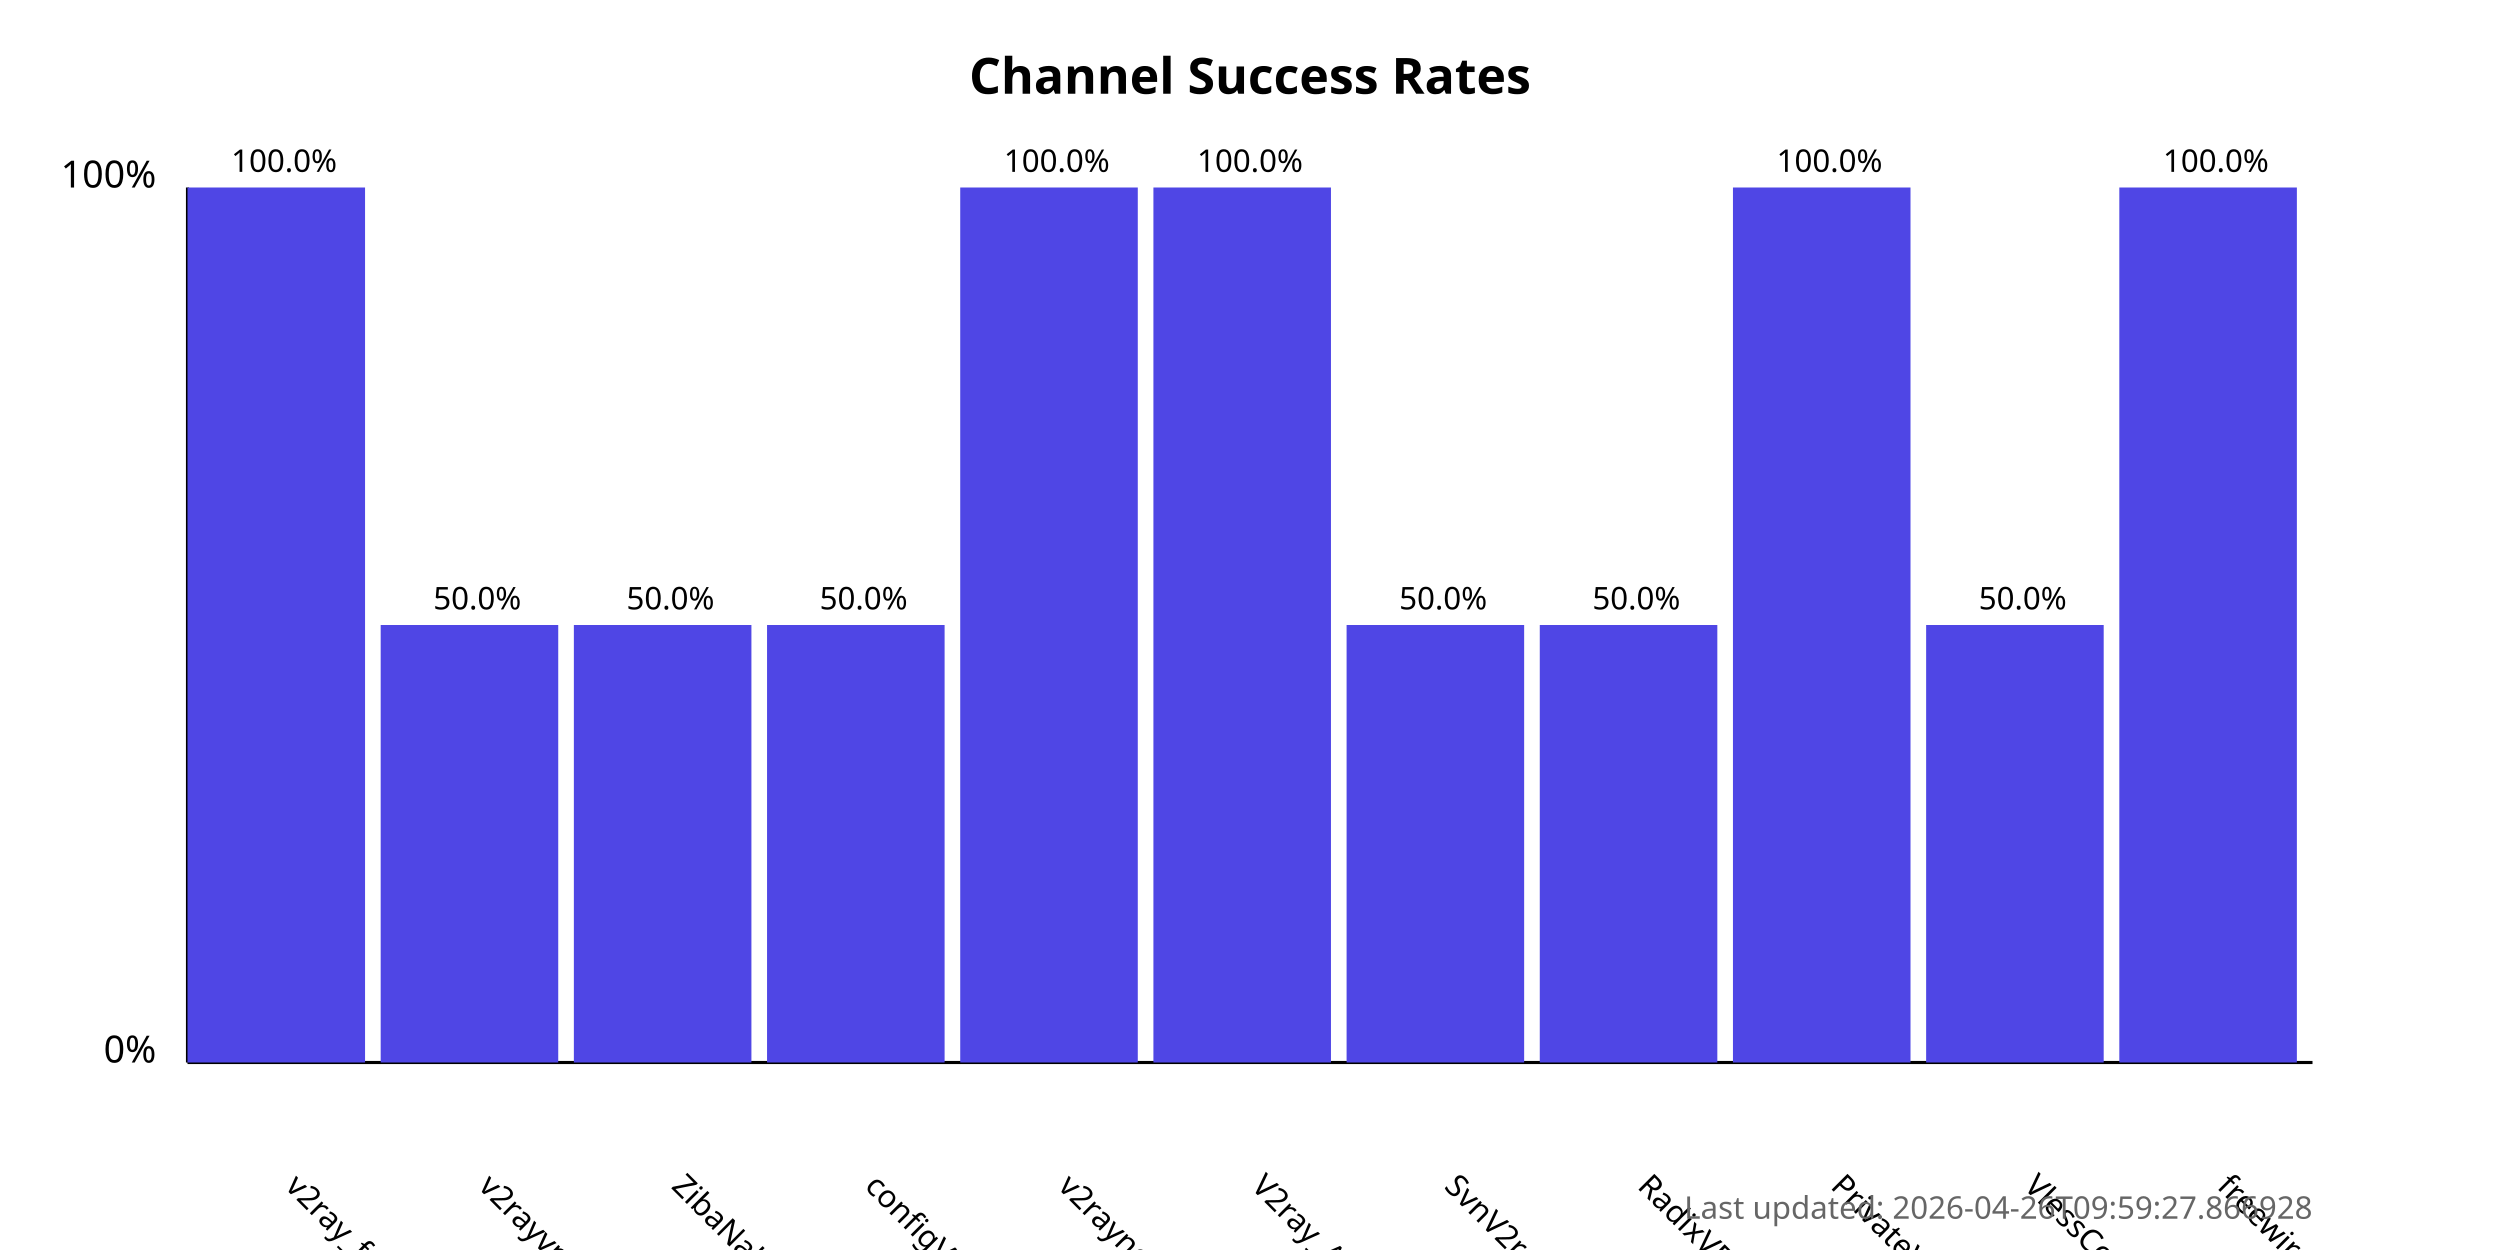
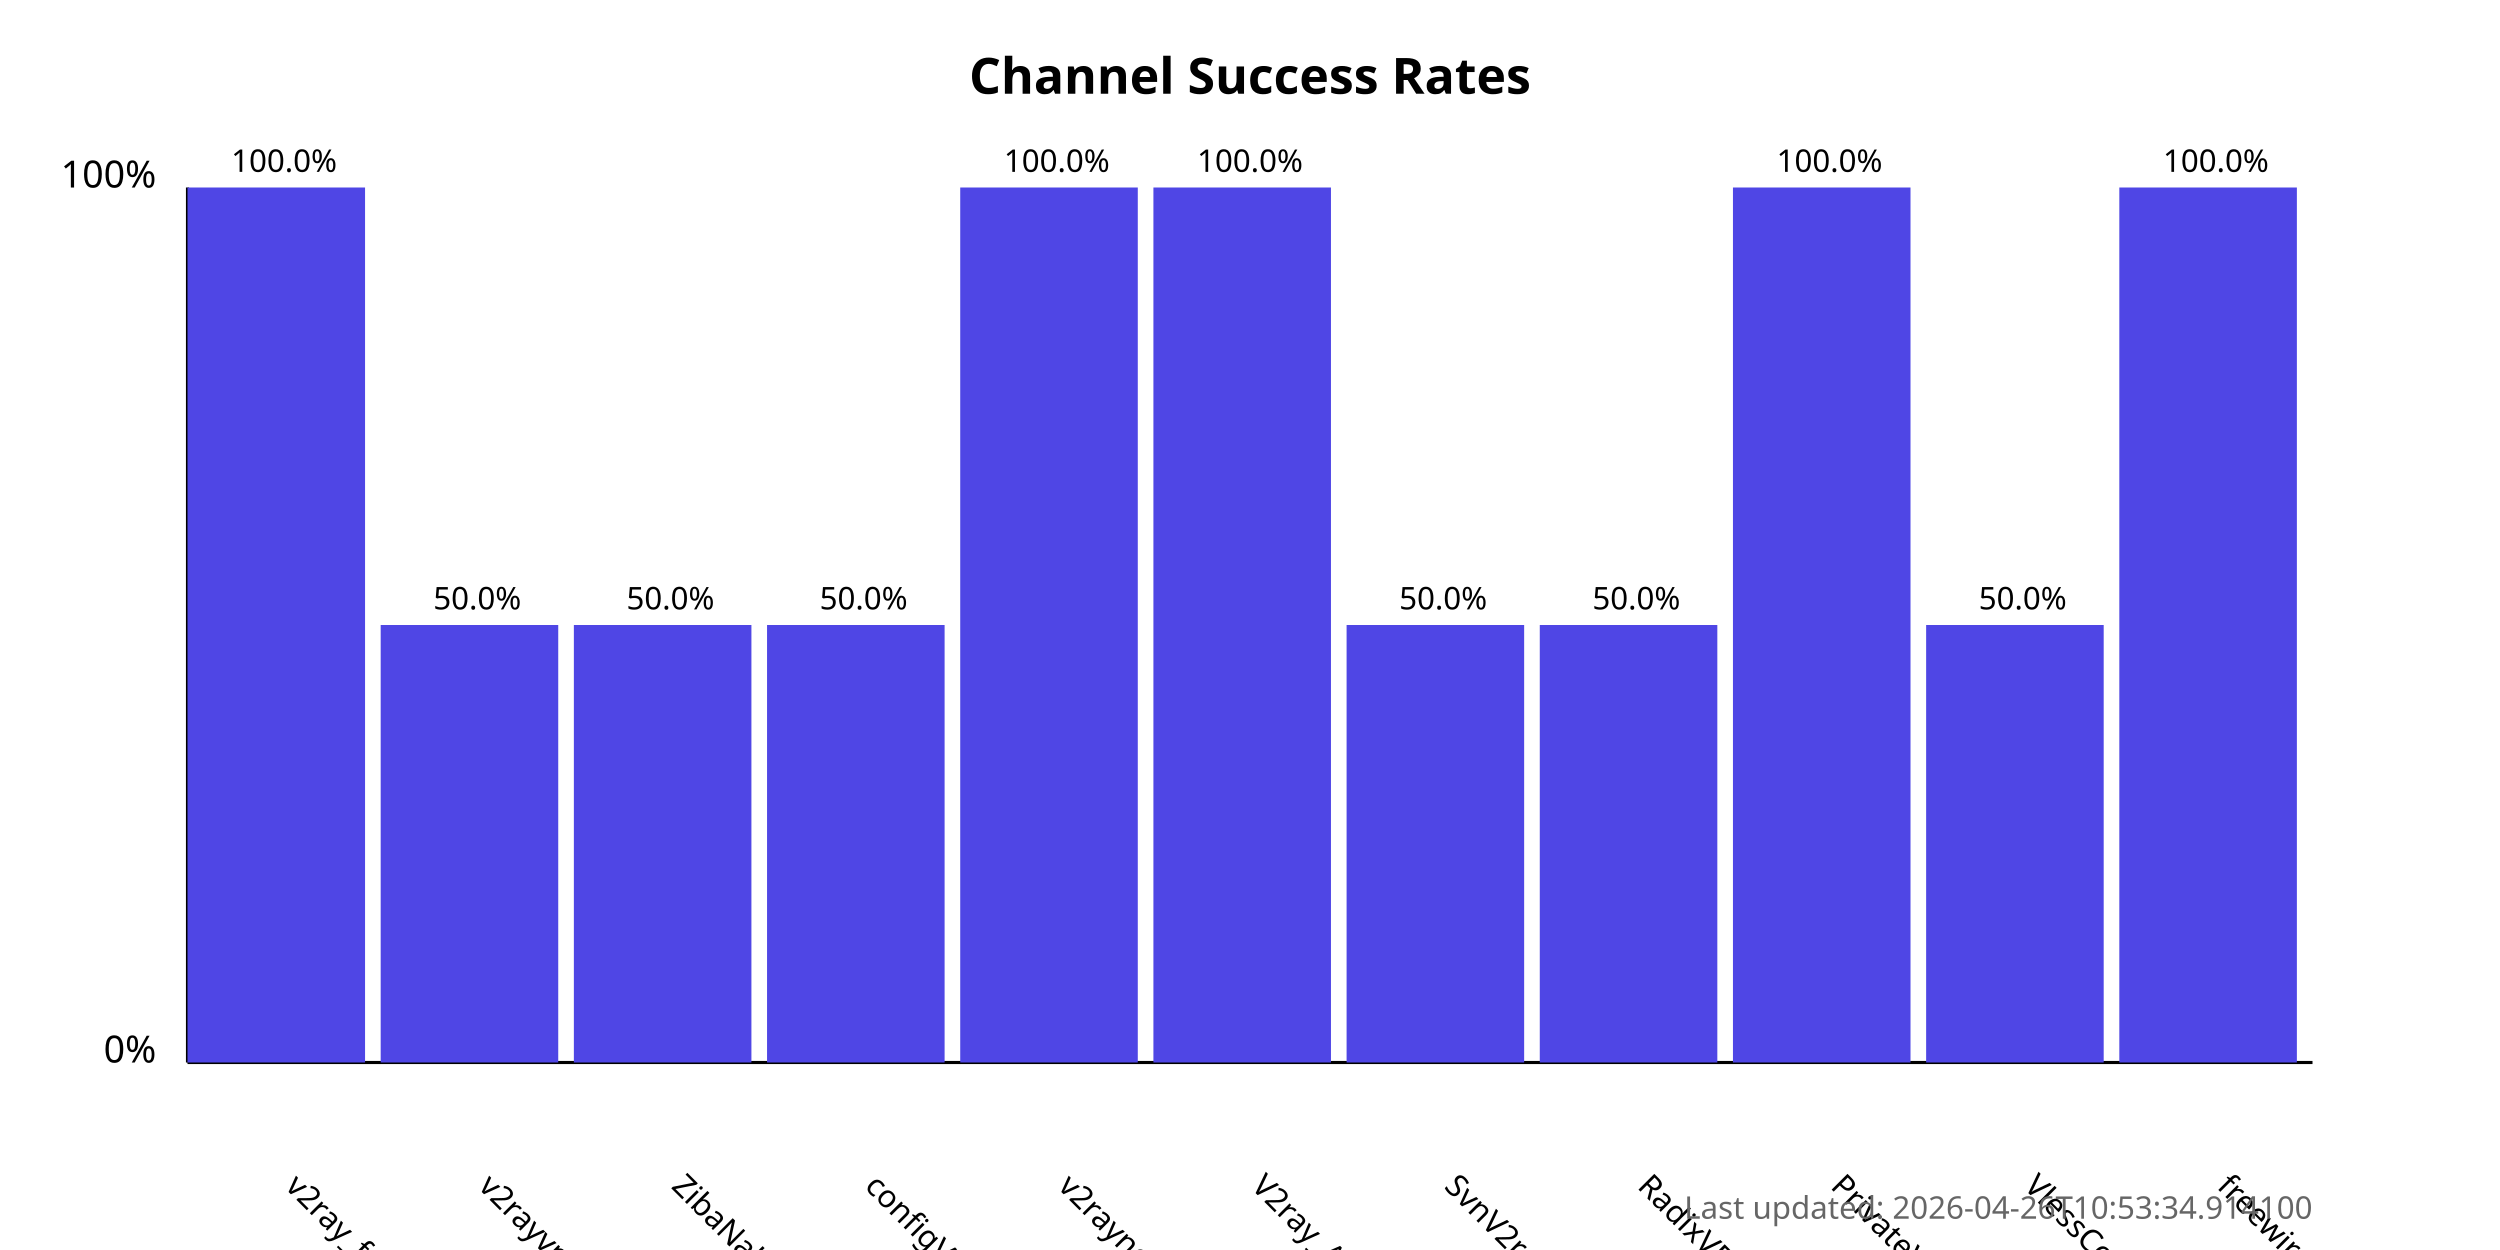
<svg xmlns="http://www.w3.org/2000/svg" width="800" height="400">
  <style>
            .chart-title { font: bold 16px sans-serif; }
            .axis-label { font: 12px sans-serif; }
            .tick-label { font: 10px sans-serif; }
            .bar { fill: #4f46e5; }
            .bar:hover { fill: #6366f1; }
            .timestamp { font: 10px sans-serif; fill: #666; }
        </style>
  <text x="400.0" y="30" text-anchor="middle" class="chart-title">
            Channel Success Rates
        </text>
  <line x1="60" y1="340" x2="60" y2="60" stroke="black" stroke-width="1" />
  <line x1="60" y1="340" x2="740" y2="340" stroke="black" stroke-width="1" />
  <text x="50" y="340" text-anchor="end" class="axis-label">0%</text>
  <text x="50" y="60" text-anchor="end" class="axis-label">100%</text>
  <g>
    <rect x="60" y="60.0" width="56.818" height="280.0" class="bar" />
    <text x="90.909" y="380" transform="rotate(45, 90.90909, 380)" text-anchor="start" class="tick-label">
                v2ray_free_conf
            </text>
    <text x="90.909" y="55.0" text-anchor="middle" class="tick-label">
                100.0%
            </text>
  </g>
  <g>
    <rect x="121.818" y="200.0" width="56.818" height="140.0" class="bar" />
    <text x="152.727" y="380" transform="rotate(45, 152.7273, 380)" text-anchor="start" class="tick-label">
                v2rayvpno
            </text>
    <text x="152.727" y="195.0" text-anchor="middle" class="tick-label">
                50.0%
            </text>
  </g>
  <g>
    <rect x="183.636" y="200.0" width="56.818" height="140.0" class="bar" />
    <text x="214.545" y="380" transform="rotate(45, 214.5455, 380)" text-anchor="start" class="tick-label">
                ZibaNabz
            </text>
    <text x="214.545" y="195.0" text-anchor="middle" class="tick-label">
                50.0%
            </text>
  </g>
  <g>
    <rect x="245.455" y="200.0" width="56.818" height="140.0" class="bar" />
    <text x="276.364" y="380" transform="rotate(45, 276.3636, 380)" text-anchor="start" class="tick-label">
                configV2rayForFree
            </text>
    <text x="276.364" y="195.0" text-anchor="middle" class="tick-label">
                50.0%
            </text>
  </g>
  <g>
    <rect x="307.273" y="60.0" width="56.818" height="280.0" class="bar" />
    <text x="338.182" y="380" transform="rotate(45, 338.1818, 380)" text-anchor="start" class="tick-label">
                v2rayngvpn
            </text>
    <text x="338.182" y="55.0" text-anchor="middle" class="tick-label">
                100.0%
            </text>
  </g>
  <g>
    <rect x="369.091" y="60.0" width="56.818" height="280.0" class="bar" />
    <text x="400.0" y="380" transform="rotate(45, 400.0, 380)" text-anchor="start" class="tick-label">
                V2ray_Alpha
            </text>
    <text x="400.0" y="55.0" text-anchor="middle" class="tick-label">
                100.0%
            </text>
  </g>
  <g>
    <rect x="430.909" y="200.0" width="56.818" height="140.0" class="bar" />
    <text x="461.818" y="380" transform="rotate(45, 461.8182, 380)" text-anchor="start" class="tick-label">
                SvnV2ray
            </text>
    <text x="461.818" y="195.0" text-anchor="middle" class="tick-label">
                50.0%
            </text>
  </g>
  <g>
    <rect x="492.727" y="200.0" width="56.818" height="140.0" class="bar" />
    <text x="523.636" y="380" transform="rotate(45, 523.6364, 380)" text-anchor="start" class="tick-label">
                RadixVPN
            </text>
    <text x="523.636" y="195.0" text-anchor="middle" class="tick-label">
                50.0%
            </text>
  </g>
  <g>
    <rect x="554.545" y="60.0" width="56.818" height="280.0" class="bar" />
    <text x="585.455" y="380" transform="rotate(45, 585.4545, 380)" text-anchor="start" class="tick-label">
                PrivateVPNs
            </text>
    <text x="585.455" y="55.0" text-anchor="middle" class="tick-label">
                100.0%
            </text>
  </g>
  <g>
    <rect x="616.364" y="200.0" width="56.818" height="140.0" class="bar" />
    <text x="647.273" y="380" transform="rotate(45, 647.2727, 380)" text-anchor="start" class="tick-label">
                VlessConfig
            </text>
    <text x="647.273" y="195.0" text-anchor="middle" class="tick-label">
                50.0%
            </text>
  </g>
  <g>
    <rect x="678.182" y="60.0" width="56.818" height="280.0" class="bar" />
    <text x="709.091" y="380" transform="rotate(45, 709.0909, 380)" text-anchor="start" class="tick-label">
                freewireguard
            </text>
    <text x="709.091" y="55.0" text-anchor="middle" class="tick-label">
                100.0%
            </text>
  </g>
  <text x="740" y="390" text-anchor="end" class="timestamp">
-             Last updated: 2026-04-26T09:59:27.866928
+             Last updated: 2026-04-26T10:53:34.914100
        </text>
</svg>
